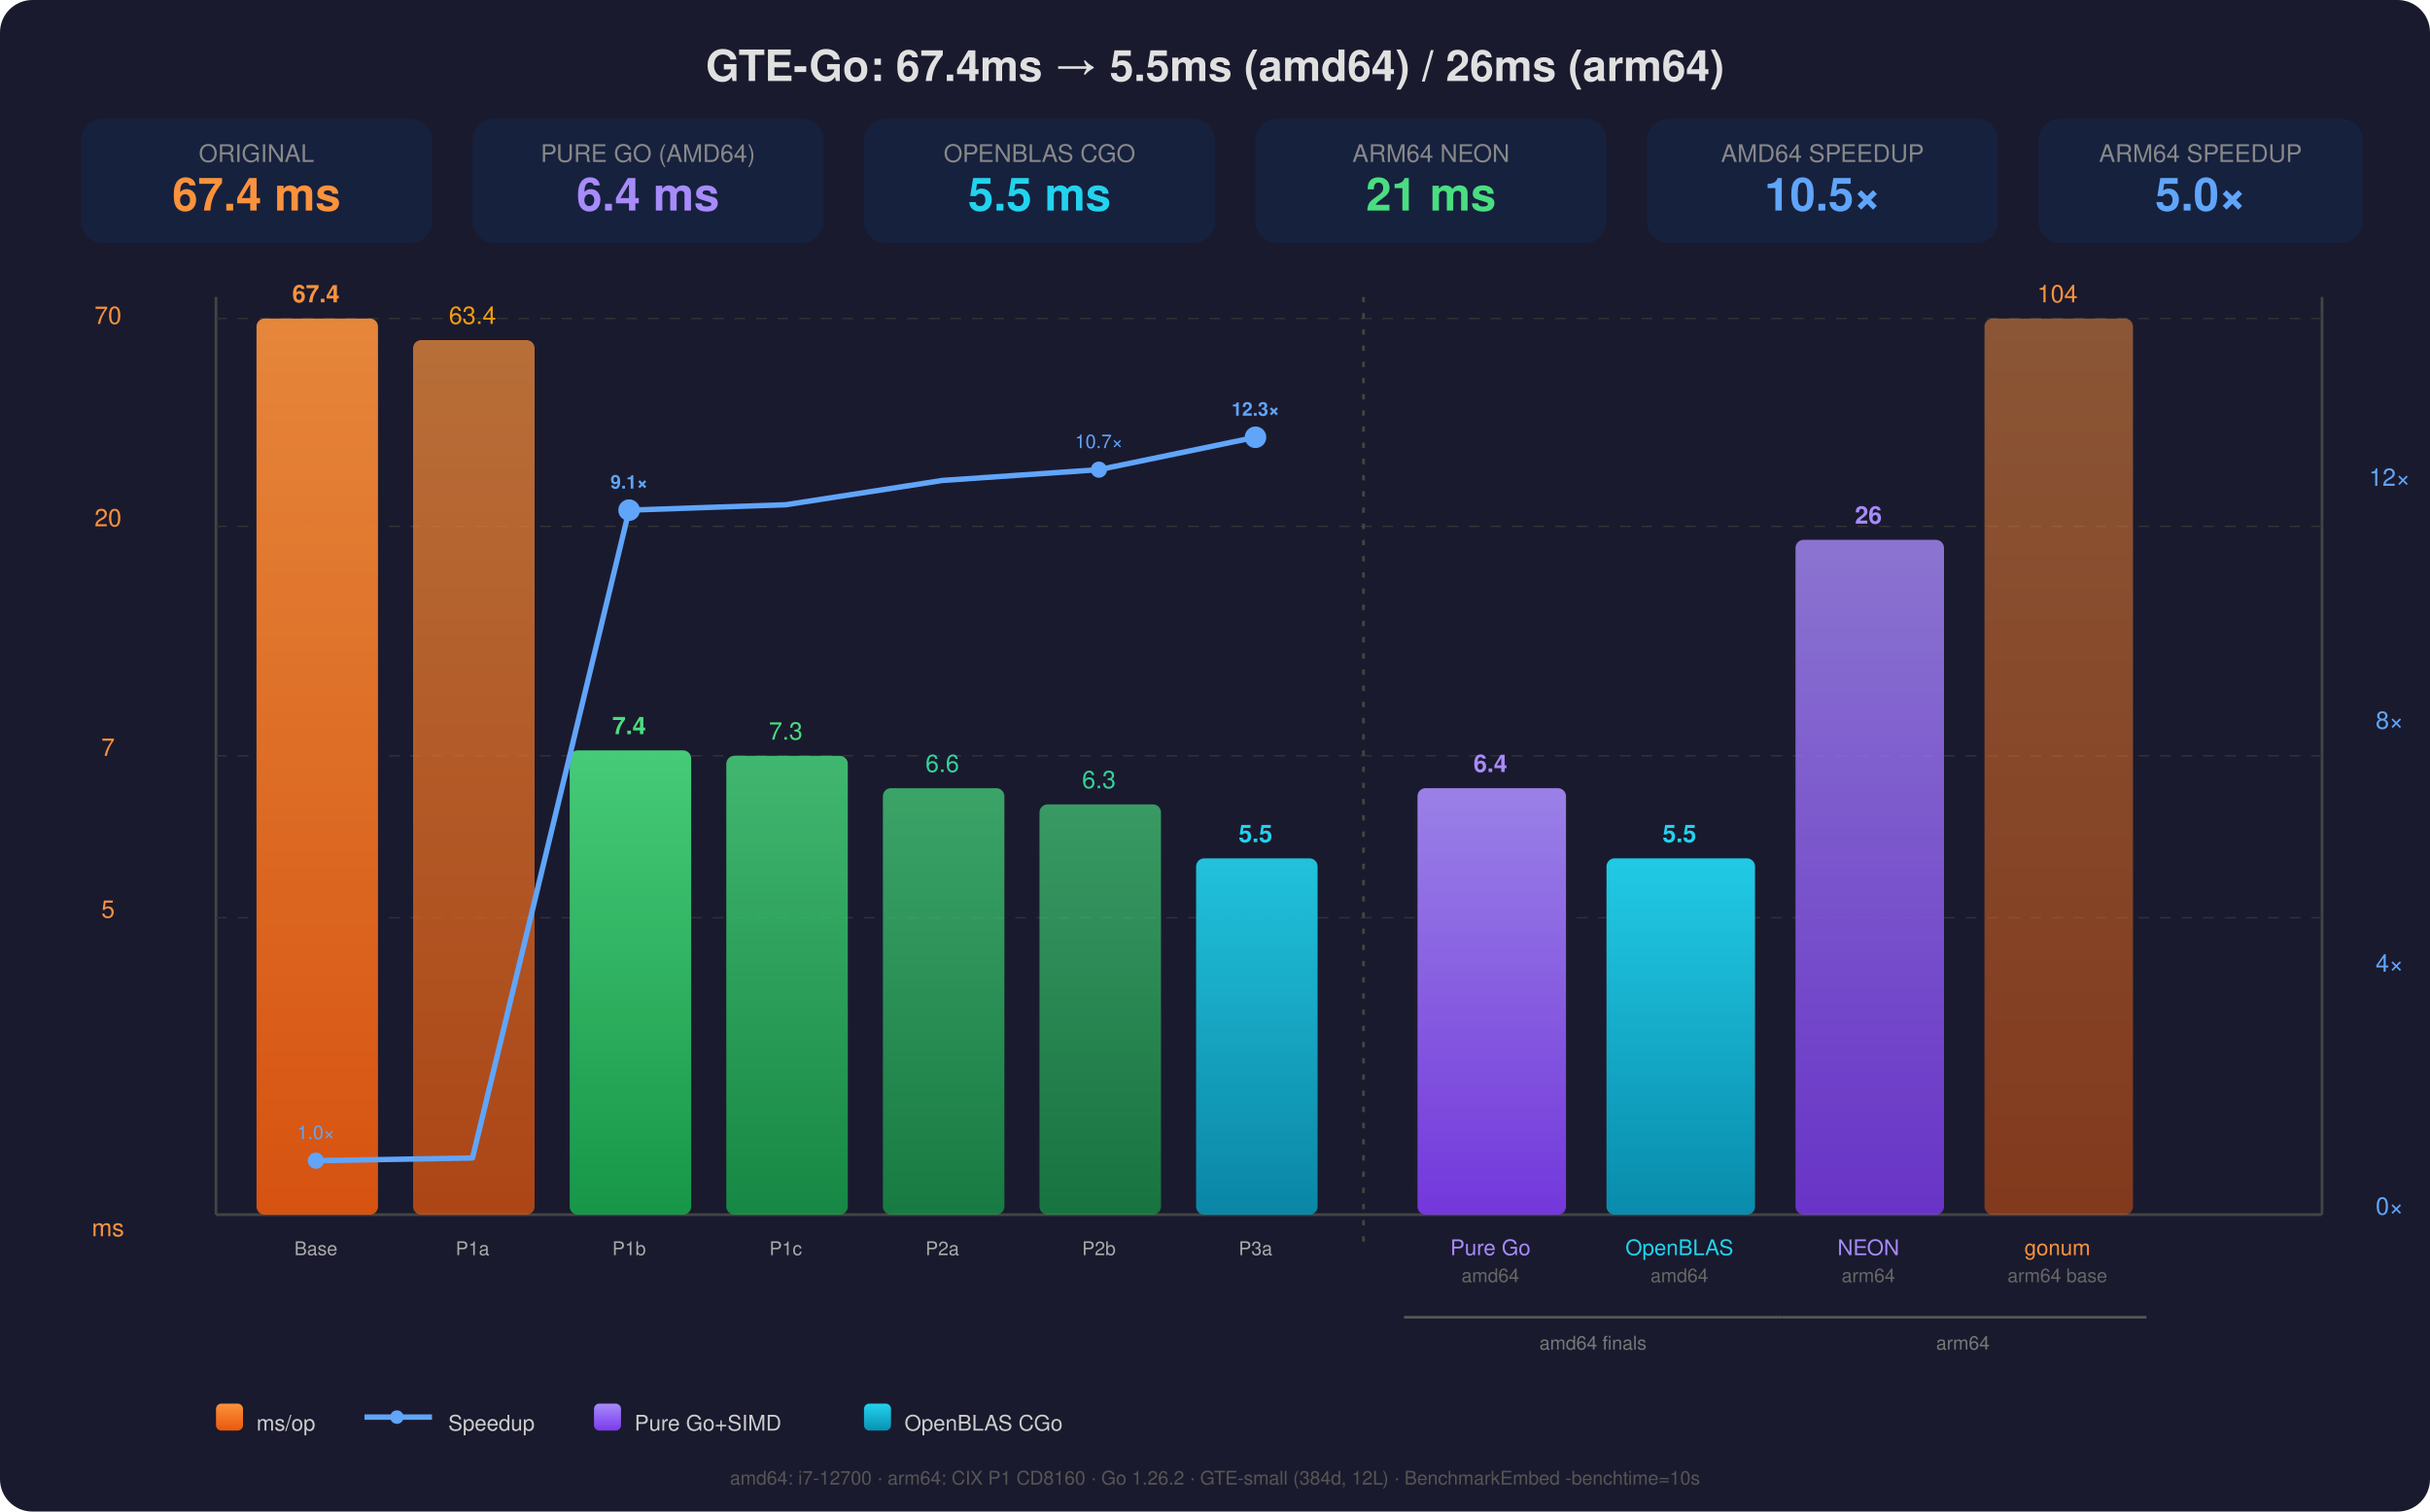
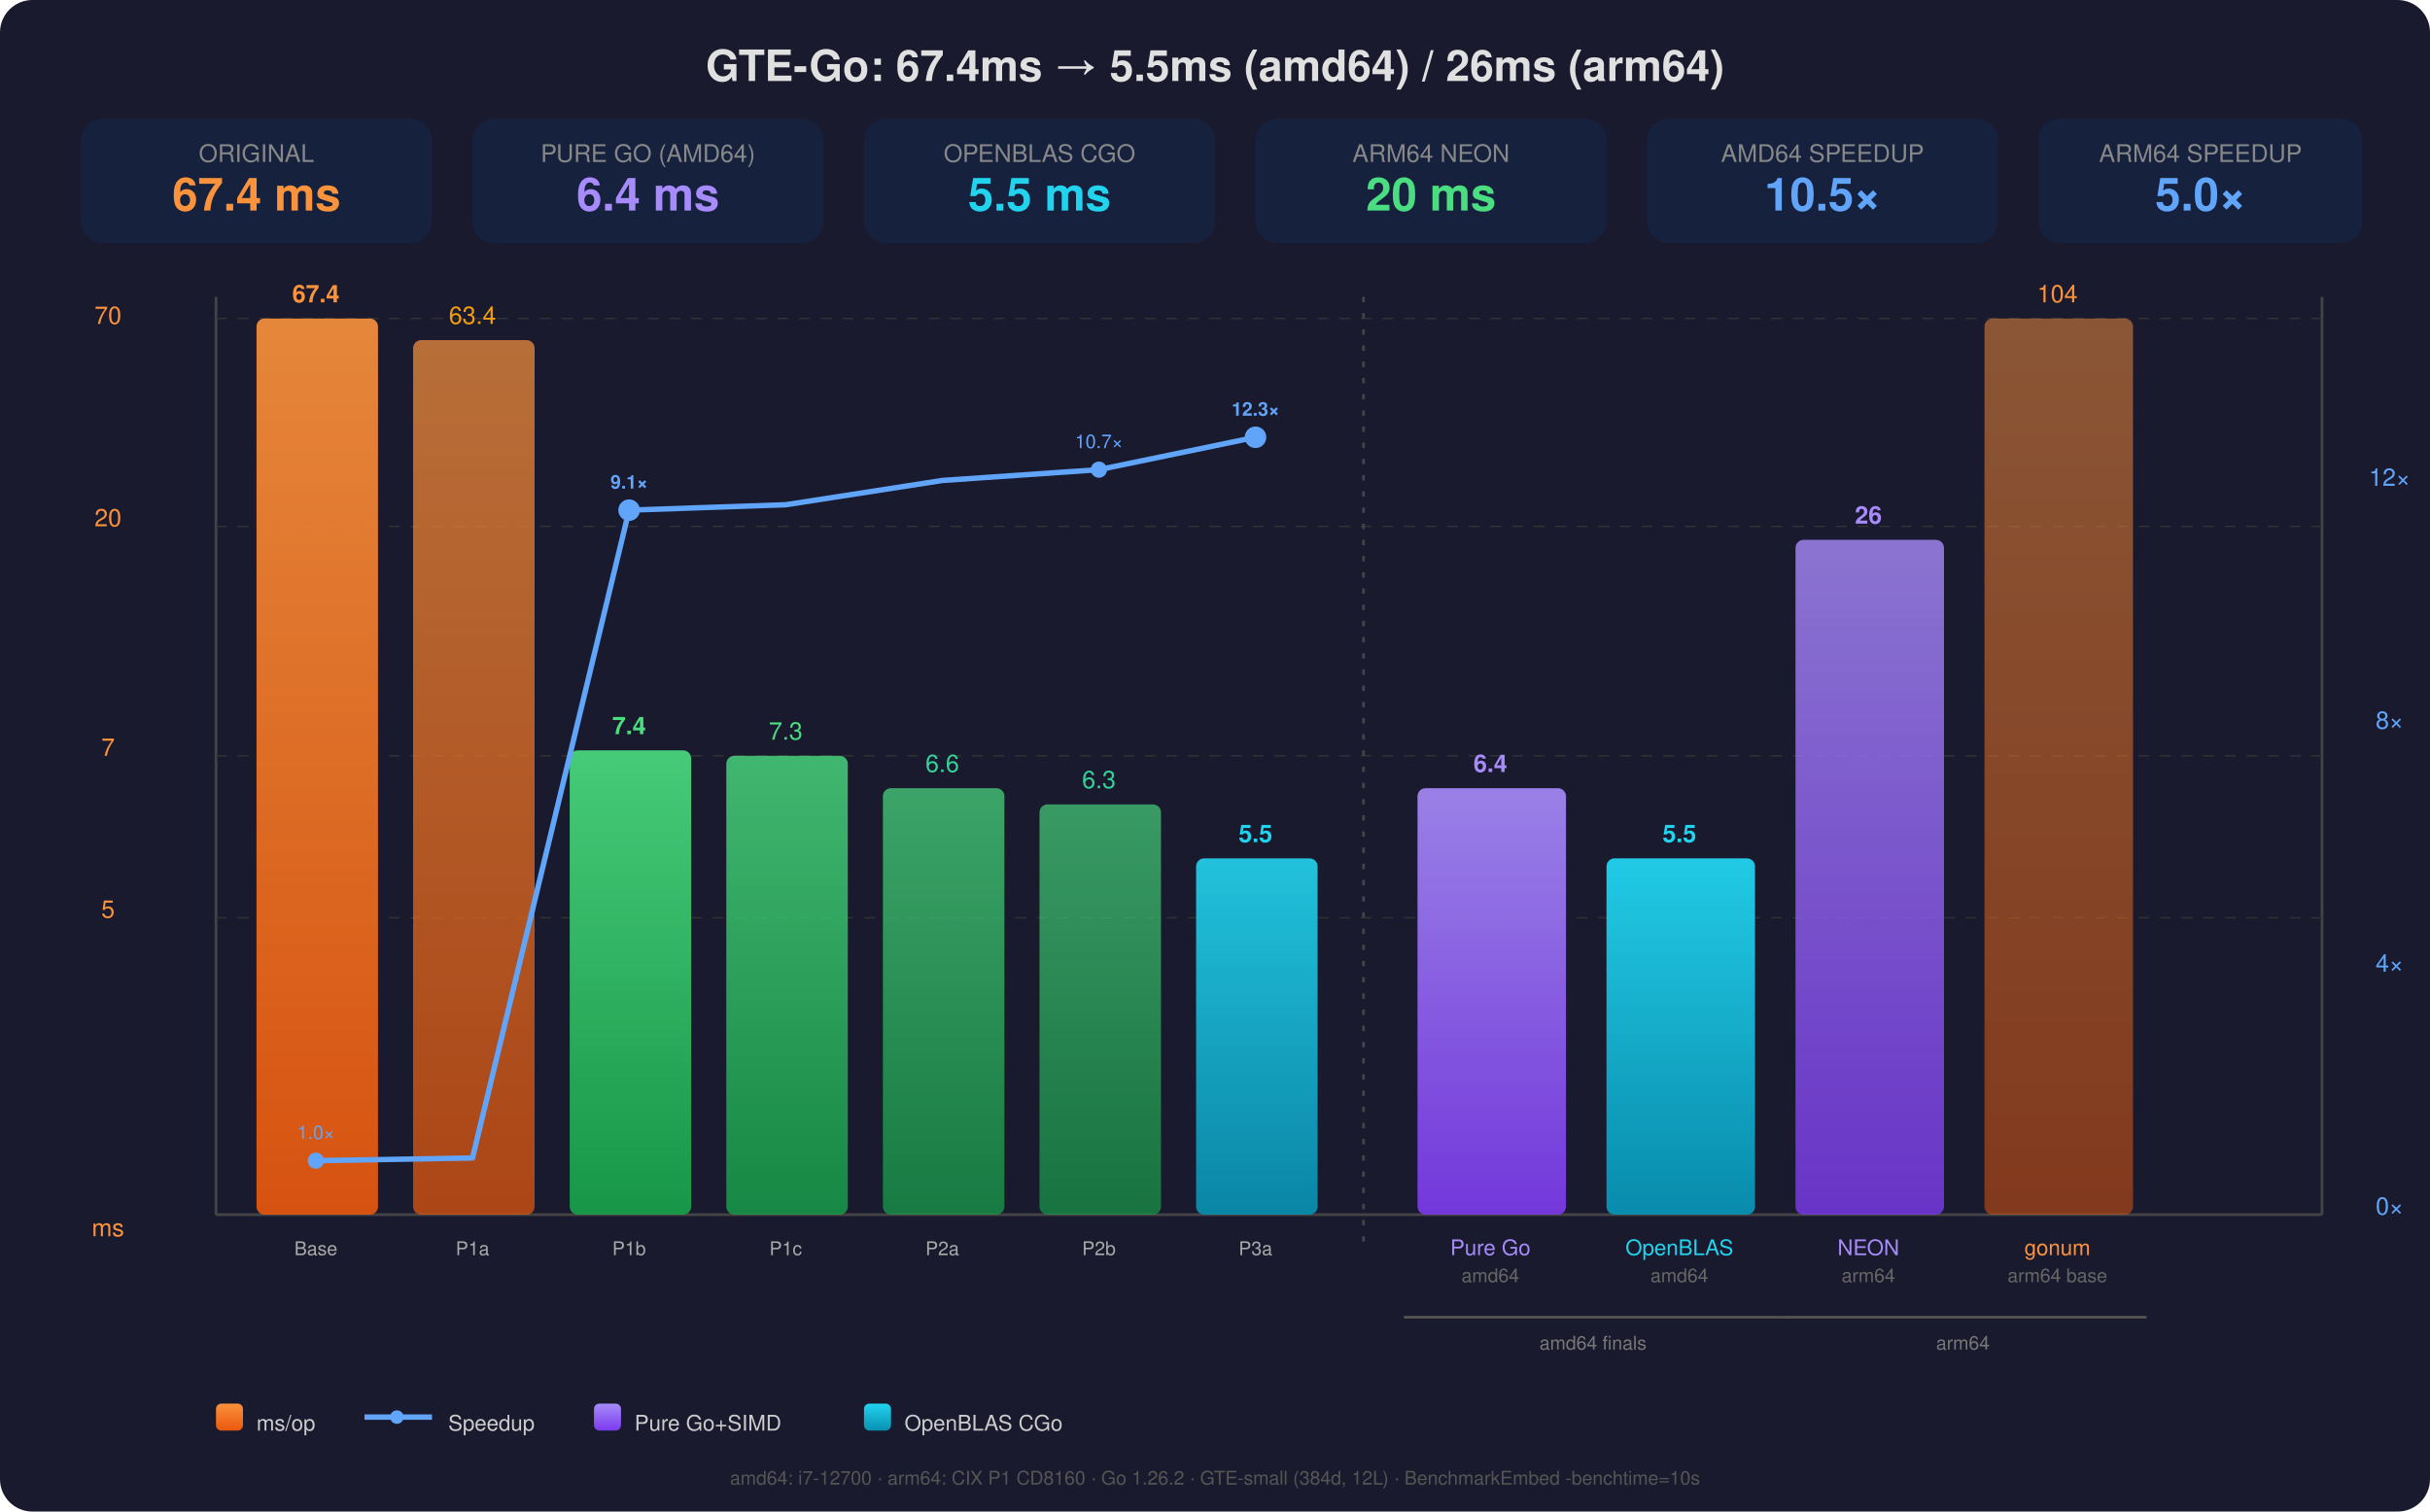
<svg xmlns="http://www.w3.org/2000/svg" viewBox="0 0 900 560" font-family="-apple-system,Helvetica,Arial,sans-serif">
  <defs>
    <linearGradient id="g1" x1="0" y1="0" x2="0" y2="1">
      <stop offset="0%" stop-color="#fb923c" />
      <stop offset="100%" stop-color="#ea580c" />
    </linearGradient>
    <linearGradient id="g2" x1="0" y1="0" x2="0" y2="1">
      <stop offset="0%" stop-color="#4ade80" />
      <stop offset="100%" stop-color="#16a34a" />
    </linearGradient>
    <linearGradient id="g3" x1="0" y1="0" x2="0" y2="1">
      <stop offset="0%" stop-color="#22d3ee" />
      <stop offset="100%" stop-color="#0891b2" />
    </linearGradient>
    <linearGradient id="g4" x1="0" y1="0" x2="0" y2="1">
      <stop offset="0%" stop-color="#a78bfa" />
      <stop offset="100%" stop-color="#7c3aed" />
    </linearGradient>
  </defs>
  <rect width="900" height="560" rx="12" fill="#1a1a2e" />
  <text x="450" y="30" text-anchor="middle" font-size="16" font-weight="bold" fill="#e0e0e0">GTE-Go: 67.4ms → 5.5ms (amd64) / 26ms (arm64)</text>
  <rect x="30" y="44" width="130" height="46" rx="8" fill="#16213e" />
  <text x="95" y="60" text-anchor="middle" font-size="9" fill="#888">ORIGINAL</text>
  <text x="95" y="78" text-anchor="middle" font-size="17" font-weight="bold" fill="#fb923c">67.4 ms</text>
  <rect x="175" y="44" width="130" height="46" rx="8" fill="#16213e" />
  <text x="240" y="60" text-anchor="middle" font-size="9" fill="#888">PURE GO (AMD64)</text>
  <text x="240" y="78" text-anchor="middle" font-size="17" font-weight="bold" fill="#a78bfa">6.4 ms</text>
  <rect x="320" y="44" width="130" height="46" rx="8" fill="#16213e" />
  <text x="385" y="60" text-anchor="middle" font-size="9" fill="#888">OPENBLAS CGO</text>
  <text x="385" y="78" text-anchor="middle" font-size="17" font-weight="bold" fill="#22d3ee">5.5 ms</text>
  <rect x="465" y="44" width="130" height="46" rx="8" fill="#16213e" />
  <text x="530" y="60" text-anchor="middle" font-size="9" fill="#888">ARM64 NEON</text>
-   <text x="530" y="78" text-anchor="middle" font-size="17" font-weight="bold" fill="#4ade80">21 ms</text>
+   <text x="530" y="78" text-anchor="middle" font-size="17" font-weight="bold" fill="#4ade80">20 ms</text>
  <rect x="610" y="44" width="130" height="46" rx="8" fill="#16213e" />
  <text x="675" y="60" text-anchor="middle" font-size="9" fill="#888">AMD64 SPEEDUP</text>
  <text x="675" y="78" text-anchor="middle" font-size="17" font-weight="bold" fill="#60a5fa">10.5×</text>
  <rect x="755" y="44" width="120" height="46" rx="8" fill="#16213e" />
  <text x="815" y="60" text-anchor="middle" font-size="9" fill="#888">ARM64 SPEEDUP</text>
  <text x="815" y="78" text-anchor="middle" font-size="17" font-weight="bold" fill="#60a5fa">5.0×</text>
  <line x1="80" y1="110" x2="80" y2="450" stroke="#444" />
  <text x="40" y="120" font-size="9" fill="#fb923c" text-anchor="middle">70</text>
  <text x="40" y="195" font-size="9" fill="#fb923c" text-anchor="middle">20</text>
  <text x="40" y="280" font-size="9" fill="#fb923c" text-anchor="middle">7</text>
  <text x="40" y="340" font-size="9" fill="#fb923c" text-anchor="middle">5</text>
  <text x="40" y="458" font-size="9" fill="#fb923c" text-anchor="middle">ms</text>
  <line x1="860" y1="110" x2="860" y2="450" stroke="#444" />
  <text x="885" y="450" font-size="9" fill="#60a5fa" text-anchor="middle">0×</text>
  <text x="885" y="360" font-size="9" fill="#60a5fa" text-anchor="middle">4×</text>
  <text x="885" y="270" font-size="9" fill="#60a5fa" text-anchor="middle">8×</text>
  <text x="885" y="180" font-size="9" fill="#60a5fa" text-anchor="middle">12×</text>
  <line x1="80" y1="118" x2="860" y2="118" stroke="#333" stroke-width="0.5" stroke-dasharray="4,4" />
  <line x1="80" y1="195" x2="860" y2="195" stroke="#333" stroke-width="0.5" stroke-dasharray="4,4" />
  <line x1="80" y1="280" x2="860" y2="280" stroke="#333" stroke-width="0.5" stroke-dasharray="4,4" />
  <line x1="80" y1="340" x2="860" y2="340" stroke="#333" stroke-width="0.5" stroke-dasharray="4,4" />
  <line x1="80" y1="450" x2="860" y2="450" stroke="#444" />
  <rect x="95" y="118" width="45" height="332" rx="3" fill="url(#g1)" opacity="0.9" />
  <text x="117" y="112" text-anchor="middle" font-size="9" font-weight="bold" fill="#fb923c">67.4</text>
  <rect x="153" y="126" width="45" height="324" rx="3" fill="url(#g1)" opacity="0.7" />
  <text x="175" y="120" text-anchor="middle" font-size="9" fill="#f59e0b">63.4</text>
  <rect x="211" y="278" width="45" height="172" rx="3" fill="url(#g2)" opacity="0.9" />
  <text x="233" y="272" text-anchor="middle" font-size="9" font-weight="bold" fill="#4ade80">7.4</text>
  <rect x="269" y="280" width="45" height="170" rx="3" fill="url(#g2)" opacity="0.8" />
  <text x="291" y="274" text-anchor="middle" font-size="9" fill="#4ade80">7.3</text>
  <rect x="327" y="292" width="45" height="158" rx="3" fill="url(#g2)" opacity="0.7" />
  <text x="349" y="286" text-anchor="middle" font-size="9" fill="#34d399">6.6</text>
  <rect x="385" y="298" width="45" height="152" rx="3" fill="url(#g2)" opacity="0.65" />
  <text x="407" y="292" text-anchor="middle" font-size="9" fill="#34d399">6.3</text>
  <rect x="443" y="318" width="45" height="132" rx="3" fill="url(#g3)" opacity="0.9" />
  <text x="465" y="312" text-anchor="middle" font-size="9" font-weight="bold" fill="#22d3ee">5.5</text>
  <line x1="505" y1="110" x2="505" y2="460" stroke="#444" stroke-dasharray="2,4" />
  <rect x="525" y="292" width="55" height="158" rx="3" fill="url(#g4)" opacity="0.9" />
  <text x="552" y="286" text-anchor="middle" font-size="9" font-weight="bold" fill="#a78bfa">6.4</text>
  <text x="552" y="465" text-anchor="middle" font-size="8" fill="#a78bfa">Pure Go</text>
  <text x="552" y="475" text-anchor="middle" font-size="7" fill="#666">amd64</text>
  <rect x="595" y="318" width="55" height="132" rx="3" fill="url(#g3)" opacity="0.95" />
  <text x="622" y="312" text-anchor="middle" font-size="9" font-weight="bold" fill="#22d3ee">5.5</text>
  <text x="622" y="465" text-anchor="middle" font-size="8" fill="#22d3ee">OpenBLAS</text>
  <text x="622" y="475" text-anchor="middle" font-size="7" fill="#666">amd64</text>
  <rect x="665" y="200" width="55" height="250" rx="3" fill="url(#g4)" opacity="0.8" />
  <text x="692" y="194" text-anchor="middle" font-size="9" font-weight="bold" fill="#a78bfa">26</text>
  <text x="692" y="465" text-anchor="middle" font-size="8" fill="#a78bfa">NEON</text>
  <text x="692" y="475" text-anchor="middle" font-size="7" fill="#666">arm64</text>
  <rect x="735" y="118" width="55" height="332" rx="3" fill="url(#g1)" opacity="0.5" />
  <text x="762" y="112" text-anchor="middle" font-size="9" fill="#fb923c">104</text>
  <text x="762" y="465" text-anchor="middle" font-size="8" fill="#fb923c">gonum</text>
  <text x="762" y="475" text-anchor="middle" font-size="7" fill="#666">arm64 base</text>
  <polyline fill="none" stroke="#60a5fa" stroke-width="2" stroke-linejoin="round" points="117,430 175,429 233,189 291,187 349,178 407,174 465,162" />
  <circle cx="117" cy="430" r="3" fill="#60a5fa" />
  <circle cx="233" cy="189" r="4" fill="#60a5fa" />
  <circle cx="407" cy="174" r="3" fill="#60a5fa" />
  <circle cx="465" cy="162" r="4" fill="#60a5fa" />
  <text x="117" y="422" text-anchor="middle" font-size="7" fill="#60a5fa">1.0×</text>
  <text x="233" y="181" text-anchor="middle" font-size="7" font-weight="bold" fill="#60a5fa">9.1×</text>
  <text x="407" y="166" text-anchor="middle" font-size="7" fill="#60a5fa">10.7×</text>
  <text x="465" y="154" text-anchor="middle" font-size="7" font-weight="bold" fill="#60a5fa">12.3×</text>
  <line x1="520" y1="488" x2="660" y2="488" stroke="#555" />
  <text x="590" y="500" text-anchor="middle" font-size="7" fill="#777">amd64 finals</text>
  <line x1="660" y1="488" x2="795" y2="488" stroke="#555" />
  <text x="727" y="500" text-anchor="middle" font-size="7" fill="#777">arm64</text>
  <text x="117" y="465" text-anchor="middle" font-size="7" fill="#aaa">Base</text>
  <text x="175" y="465" text-anchor="middle" font-size="7" fill="#aaa">P1a</text>
  <text x="233" y="465" text-anchor="middle" font-size="7" fill="#aaa">P1b</text>
  <text x="291" y="465" text-anchor="middle" font-size="7" fill="#aaa">P1c</text>
  <text x="349" y="465" text-anchor="middle" font-size="7" fill="#aaa">P2a</text>
  <text x="407" y="465" text-anchor="middle" font-size="7" fill="#aaa">P2b</text>
  <text x="465" y="465" text-anchor="middle" font-size="7" fill="#aaa">P3a</text>
  <rect x="80" y="520" width="10" height="10" rx="2" fill="url(#g1)" />
  <text x="95" y="530" font-size="8" fill="#ccc">ms/op</text>
  <line x1="135" y1="525" x2="160" y2="525" stroke="#60a5fa" stroke-width="2" />
  <circle cx="147" cy="525" r="2.5" fill="#60a5fa" />
  <text x="166" y="530" font-size="8" fill="#ccc">Speedup</text>
  <rect x="220" y="520" width="10" height="10" rx="2" fill="url(#g4)" />
  <text x="235" y="530" font-size="8" fill="#ccc">Pure Go+SIMD</text>
  <rect x="320" y="520" width="10" height="10" rx="2" fill="url(#g3)" />
  <text x="335" y="530" font-size="8" fill="#ccc">OpenBLAS CGo</text>
  <text x="450" y="550" text-anchor="middle" font-size="7" fill="#555">amd64: i7-12700 · arm64: CIX P1 CD8160 · Go 1.26.2 · GTE-small (384d, 12L) · BenchmarkEmbed -benchtime=10s</text>
</svg>
